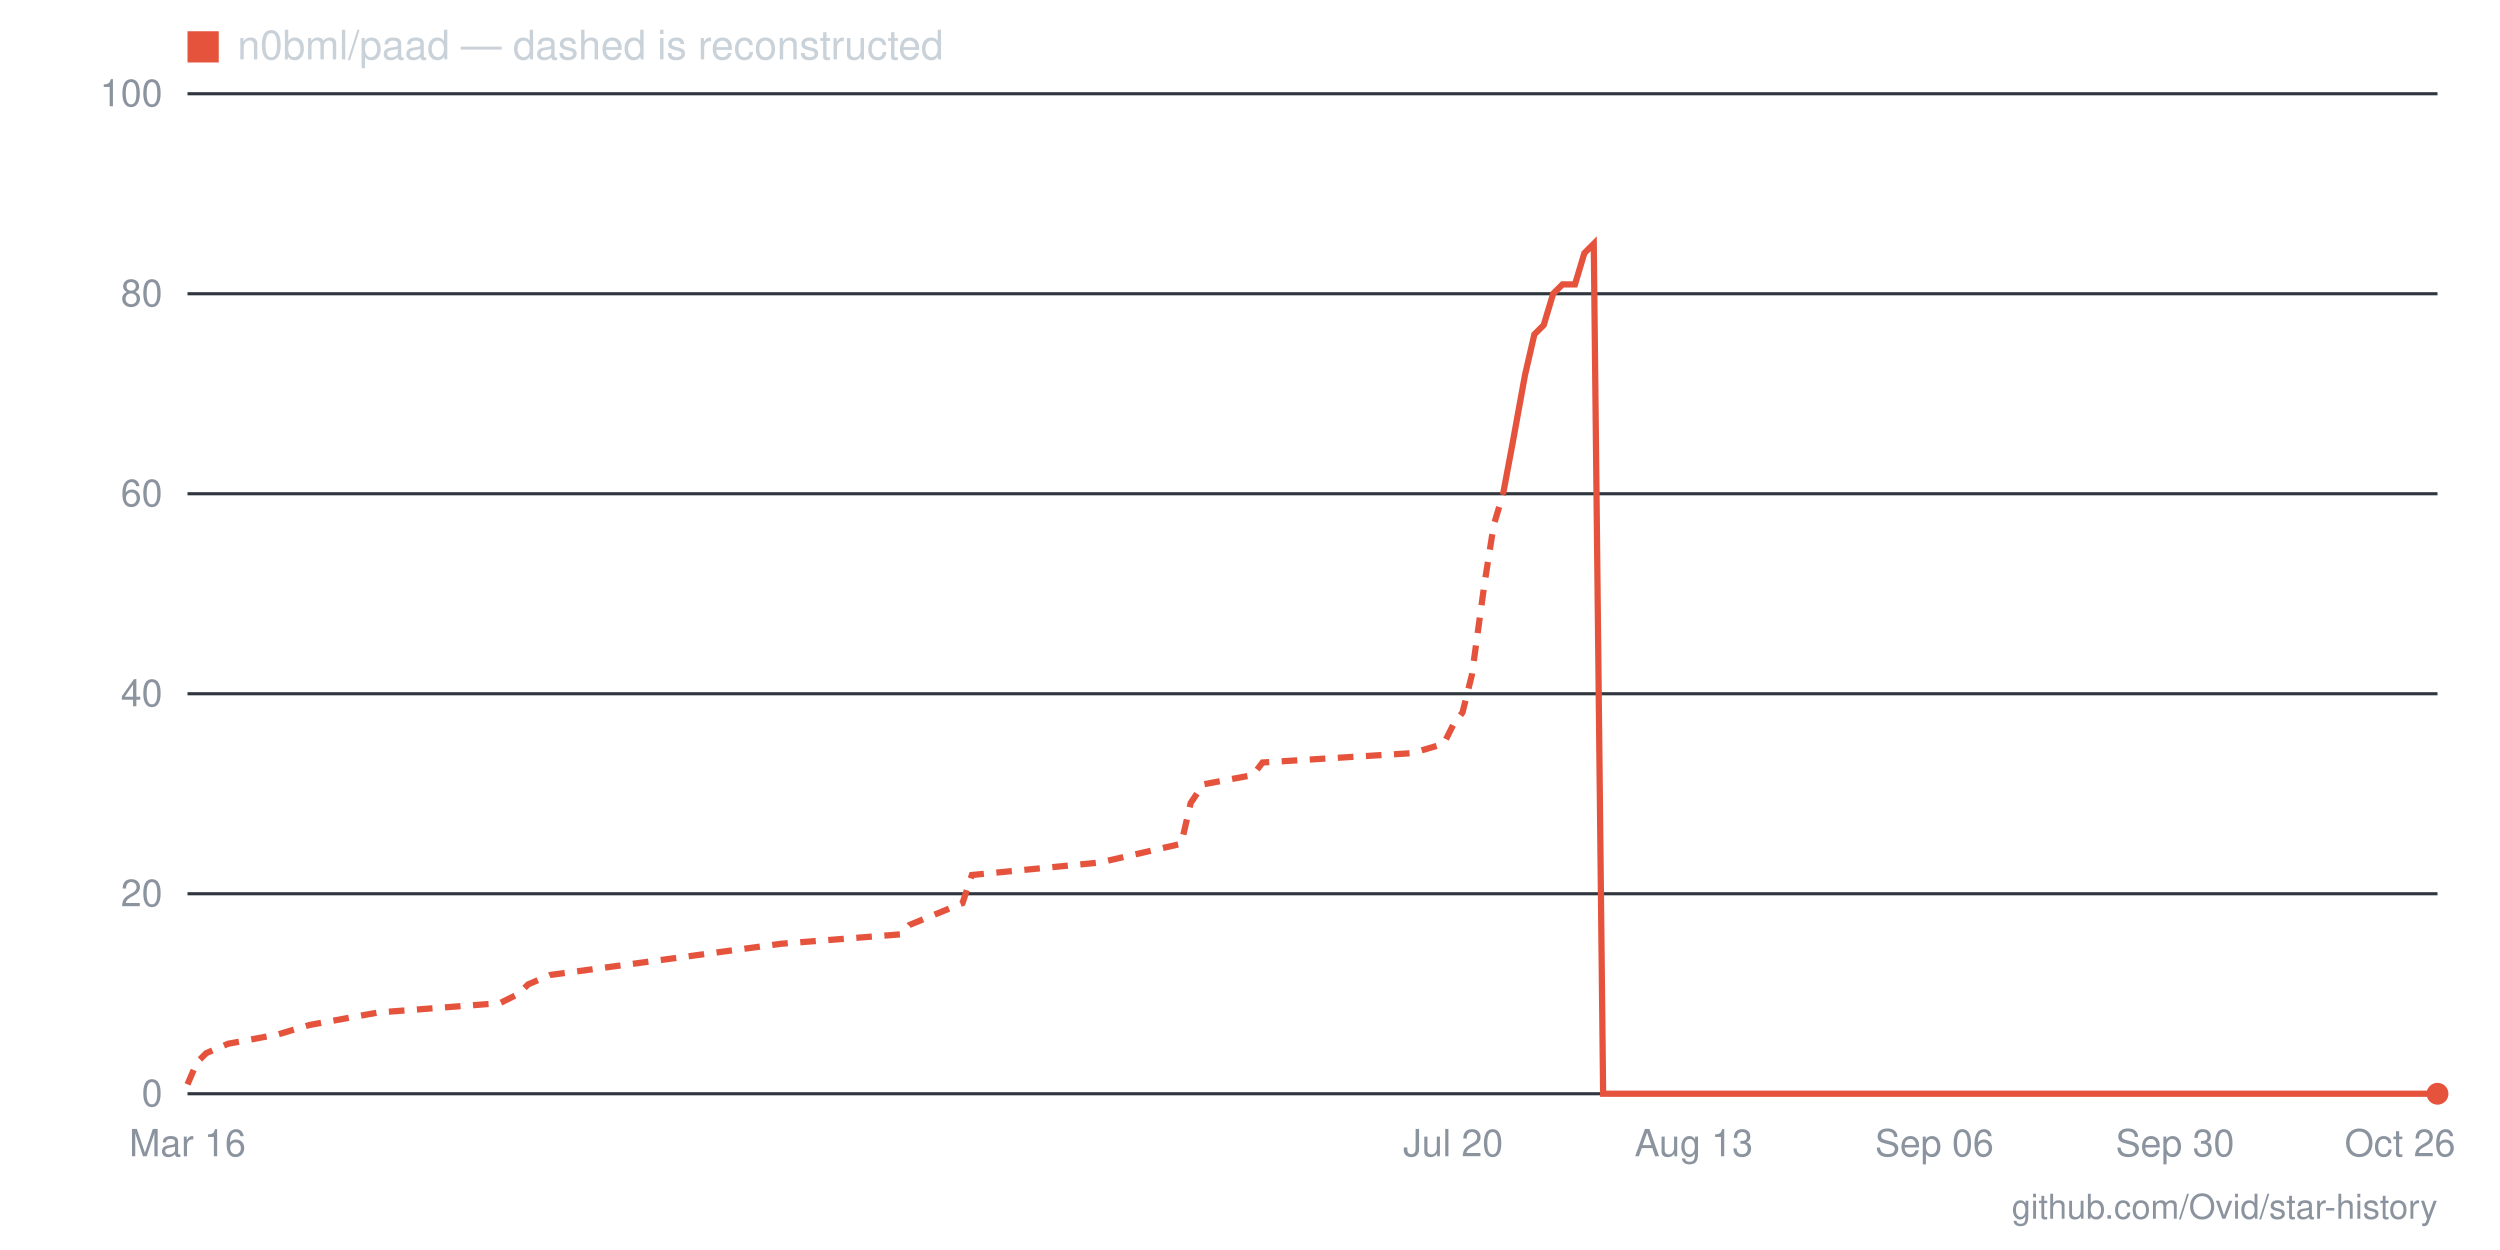
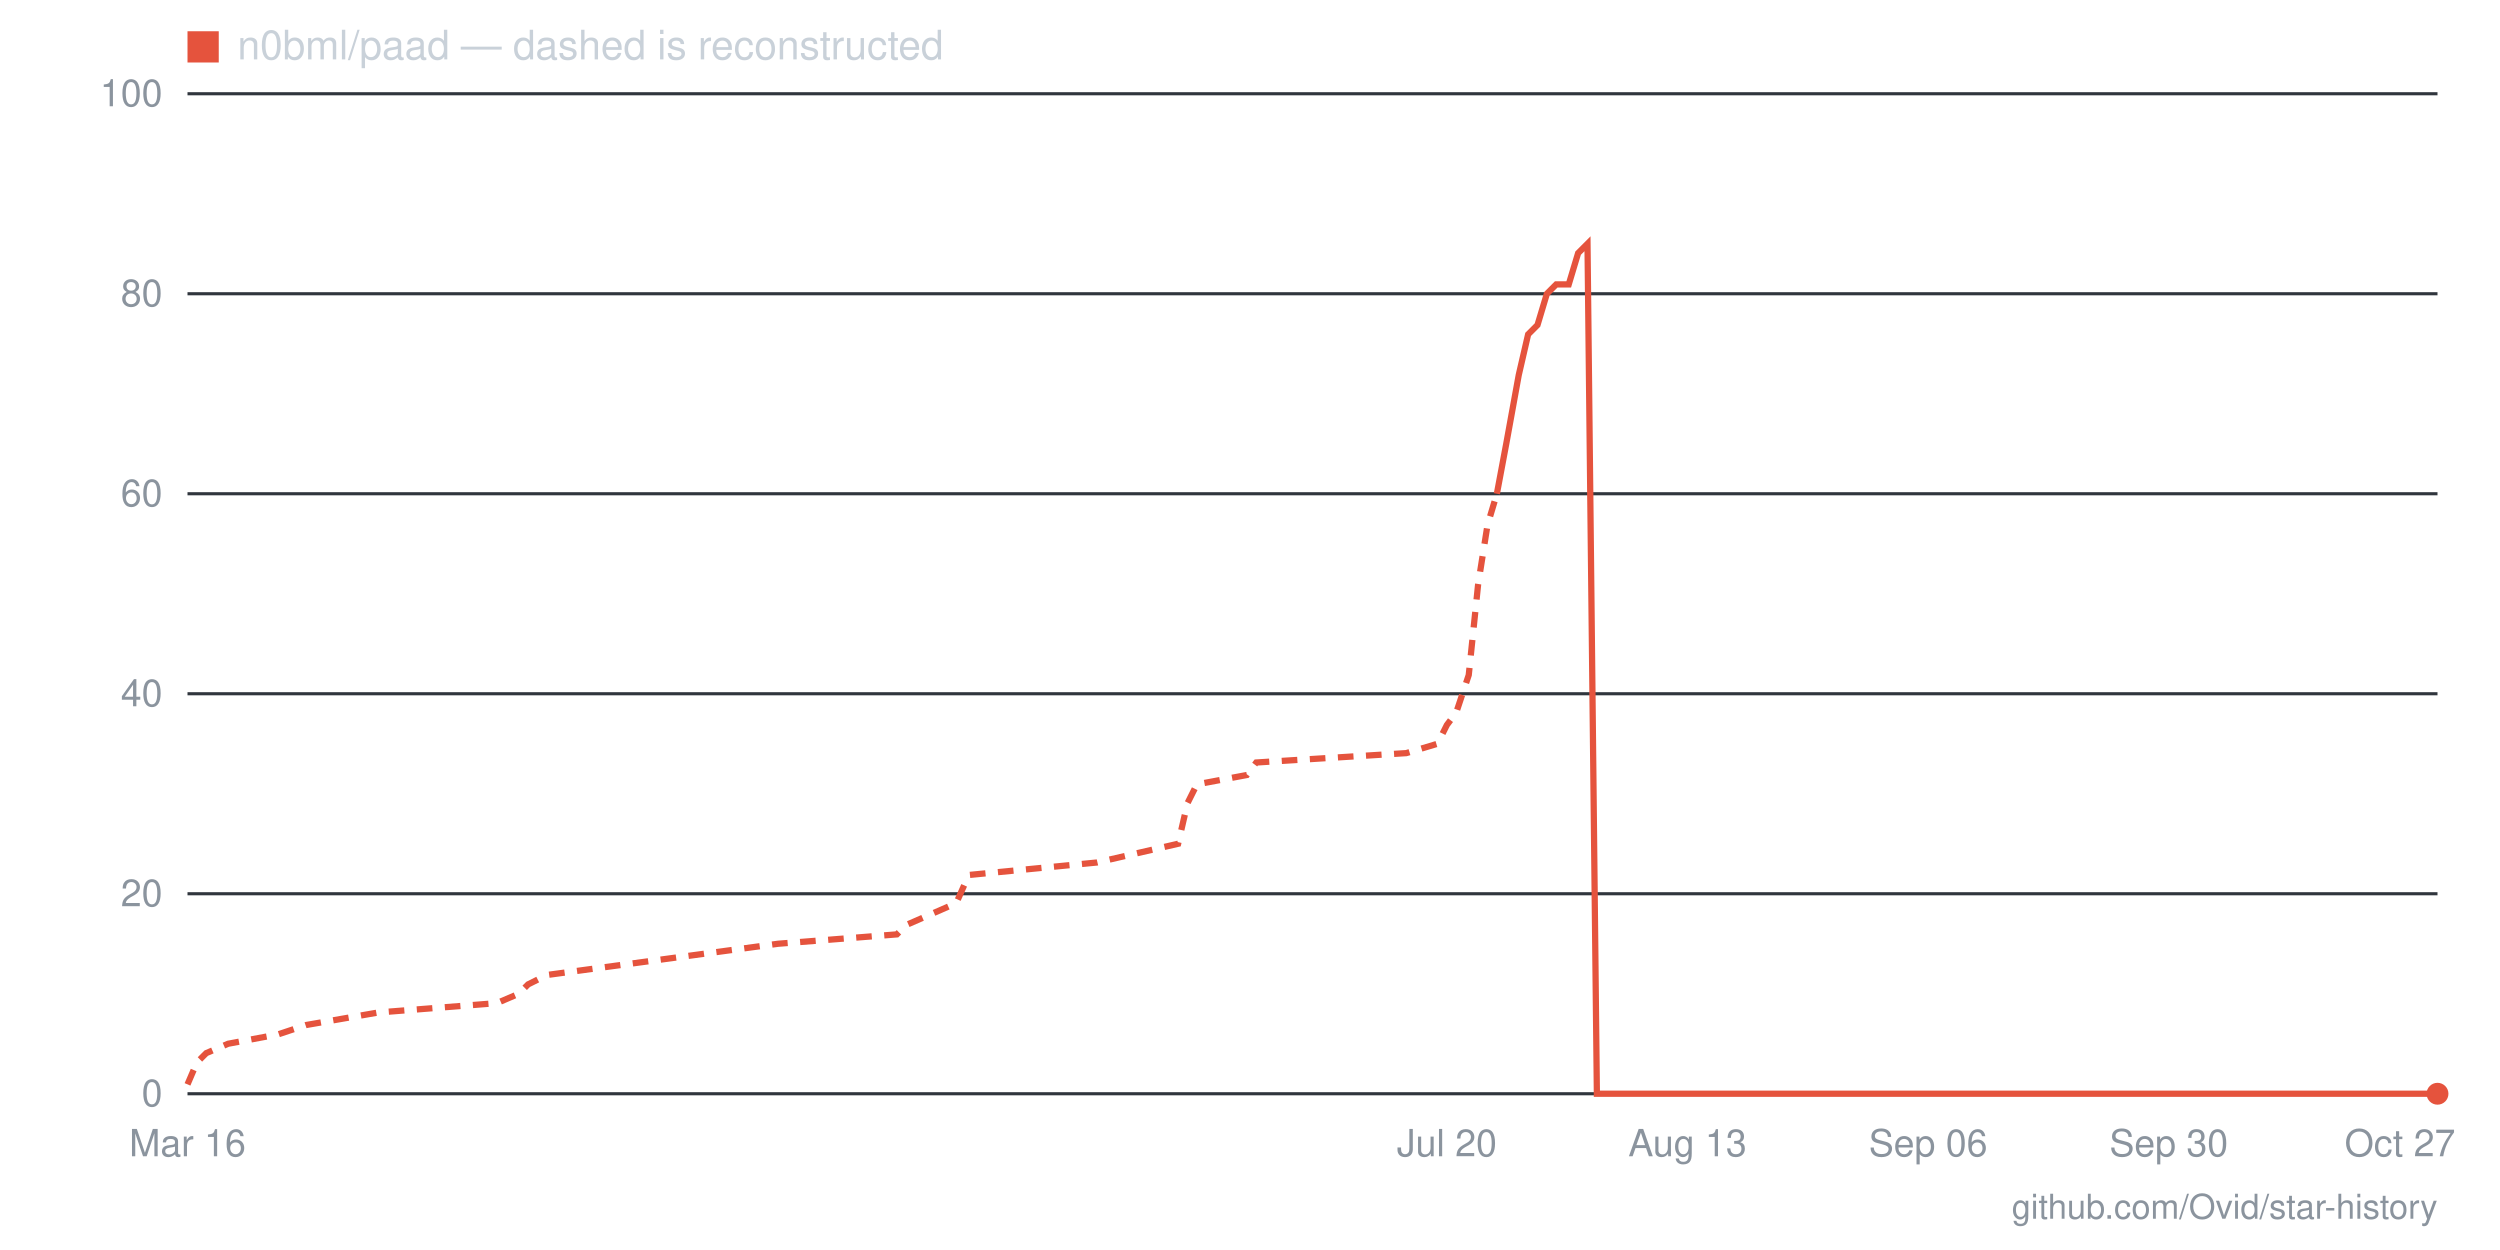
- <svg xmlns="http://www.w3.org/2000/svg" viewBox="0 0 800 400" width="800" height="400" role="img" aria-label="Star history for n0bml/paad: 0 stars as of 2026-10-26">
+ <svg xmlns="http://www.w3.org/2000/svg" viewBox="0 0 800 400" width="800" height="400" role="img" aria-label="Star history for n0bml/paad: 0 stars as of 2026-10-27">
  <line x1="60" y1="350" x2="780" y2="350" stroke="#30363d" stroke-width="1" />
  <text x="52" y="354" text-anchor="end" font-family="-apple-system,BlinkMacSystemFont,'Segoe UI',Helvetica,Arial,sans-serif" font-size="12" fill="#8b949e">0</text>
  <line x1="60" y1="286" x2="780" y2="286" stroke="#30363d" stroke-width="1" />
  <text x="52" y="290" text-anchor="end" font-family="-apple-system,BlinkMacSystemFont,'Segoe UI',Helvetica,Arial,sans-serif" font-size="12" fill="#8b949e">20</text>
  <line x1="60" y1="222" x2="780" y2="222" stroke="#30363d" stroke-width="1" />
  <text x="52" y="226" text-anchor="end" font-family="-apple-system,BlinkMacSystemFont,'Segoe UI',Helvetica,Arial,sans-serif" font-size="12" fill="#8b949e">40</text>
  <line x1="60" y1="158" x2="780" y2="158" stroke="#30363d" stroke-width="1" />
  <text x="52" y="162" text-anchor="end" font-family="-apple-system,BlinkMacSystemFont,'Segoe UI',Helvetica,Arial,sans-serif" font-size="12" fill="#8b949e">60</text>
  <line x1="60" y1="94" x2="780" y2="94" stroke="#30363d" stroke-width="1" />
  <text x="52" y="98" text-anchor="end" font-family="-apple-system,BlinkMacSystemFont,'Segoe UI',Helvetica,Arial,sans-serif" font-size="12" fill="#8b949e">80</text>
  <line x1="60" y1="30" x2="780" y2="30" stroke="#30363d" stroke-width="1" />
  <text x="52" y="34" text-anchor="end" font-family="-apple-system,BlinkMacSystemFont,'Segoe UI',Helvetica,Arial,sans-serif" font-size="12" fill="#8b949e">100</text>
-   <text x="768" y="370" text-anchor="middle" font-family="-apple-system,BlinkMacSystemFont,'Segoe UI',Helvetica,Arial,sans-serif" font-size="12" fill="#8b949e">Oct 26</text>
-   <text x="696" y="370" text-anchor="middle" font-family="-apple-system,BlinkMacSystemFont,'Segoe UI',Helvetica,Arial,sans-serif" font-size="12" fill="#8b949e">Sep 30</text>
-   <text x="619" y="370" text-anchor="middle" font-family="-apple-system,BlinkMacSystemFont,'Segoe UI',Helvetica,Arial,sans-serif" font-size="12" fill="#8b949e">Sep 06</text>
-   <text x="542" y="370" text-anchor="middle" font-family="-apple-system,BlinkMacSystemFont,'Segoe UI',Helvetica,Arial,sans-serif" font-size="12" fill="#8b949e">Aug 13</text>
-   <text x="465" y="370" text-anchor="middle" font-family="-apple-system,BlinkMacSystemFont,'Segoe UI',Helvetica,Arial,sans-serif" font-size="12" fill="#8b949e">Jul 20</text>
+   <text x="768" y="370" text-anchor="middle" font-family="-apple-system,BlinkMacSystemFont,'Segoe UI',Helvetica,Arial,sans-serif" font-size="12" fill="#8b949e">Oct 27</text>
+   <text x="694" y="370" text-anchor="middle" font-family="-apple-system,BlinkMacSystemFont,'Segoe UI',Helvetica,Arial,sans-serif" font-size="12" fill="#8b949e">Sep 30</text>
+   <text x="617" y="370" text-anchor="middle" font-family="-apple-system,BlinkMacSystemFont,'Segoe UI',Helvetica,Arial,sans-serif" font-size="12" fill="#8b949e">Sep 06</text>
+   <text x="540" y="370" text-anchor="middle" font-family="-apple-system,BlinkMacSystemFont,'Segoe UI',Helvetica,Arial,sans-serif" font-size="12" fill="#8b949e">Aug 13</text>
+   <text x="463" y="370" text-anchor="middle" font-family="-apple-system,BlinkMacSystemFont,'Segoe UI',Helvetica,Arial,sans-serif" font-size="12" fill="#8b949e">Jul 20</text>
  <text x="60" y="370" text-anchor="middle" font-family="-apple-system,BlinkMacSystemFont,'Segoe UI',Helvetica,Arial,sans-serif" font-size="12" fill="#8b949e">Mar 16</text>
-   <polyline fill="none" stroke="#e5533d" stroke-width="2" stroke-dasharray="5 4" points="60,347 63,340 66,337 73,334 89,331 99,328 121,324 160,321 166,318 169,315 176,312 250,302 288,299 291,296 308,289 311,280 352,276 378,270 381,257 385,251 401,248 404,244 452,241 462,238 465,232 468,228 471,216 475,187 478,168 481,158" />
-   <polyline fill="none" stroke="#e5533d" stroke-width="2" points="481,158 484,142 488,120 491,107 494,104 497,94 500,91 504,91 507,81 510,78 513,350 516,350 520,350 523,350 526,350 529,350 532,350 536,350 539,350 542,350 545,350 549,350 552,350 555,350 558,350 561,350 565,350 568,350 571,350 574,350 578,350 581,350 584,350 587,350 590,350 594,350 597,350 600,350 603,350 606,350 610,350 613,350 616,350 619,350 622,350 626,350 629,350 632,350 635,350 639,350 642,350 645,350 648,350 651,350 655,350 658,350 661,350 664,350 668,350 671,350 674,350 677,350 680,350 684,350 687,350 690,350 693,350 696,350 700,350 703,350 706,350 709,350 712,350 716,350 719,350 722,350 725,350 729,350 732,350 735,350 738,350 741,350 745,350 748,350 751,350 754,350 758,350 761,350 764,350 767,350 770,350 774,350 777,350 780,350" />
+   <polyline fill="none" stroke="#e5533d" stroke-width="2" stroke-dasharray="5 4" points="60,347 63,340 66,337 73,334 89,331 98,328 121,324 159,321 166,318 169,315 175,312 249,302 287,299 290,296 306,289 310,280 351,276 377,270 380,257 383,251 399,248 402,244 450,241 460,238 463,232 466,228 470,216 473,187 476,168 479,158" />
+   <polyline fill="none" stroke="#e5533d" stroke-width="2" points="479,158 482,142 486,120 489,107 492,104 495,94 498,91 502,91 505,81 508,78 511,350 514,350 518,350 521,350 524,350 527,350 530,350 534,350 537,350 540,350 543,350 546,350 550,350 553,350 556,350 559,350 562,350 566,350 569,350 572,350 575,350 578,350 582,350 585,350 588,350 591,350 594,350 598,350 601,350 604,350 607,350 610,350 614,350 617,350 620,350 623,350 626,350 630,350 633,350 636,350 639,350 642,350 646,350 649,350 652,350 655,350 658,350 662,350 665,350 668,350 671,350 674,350 678,350 681,350 684,350 687,350 690,350 694,350 697,350 700,350 703,350 706,350 710,350 713,350 716,350 719,350 722,350 726,350 729,350 732,350 735,350 738,350 742,350 745,350 748,350 751,350 754,350 758,350 761,350 764,350 767,350 770,350 774,350 777,350 780,350" />
  <circle cx="780" cy="350" r="3.5" fill="#e5533d" />
  <rect x="60" y="10" width="10" height="10" fill="#e5533d" />
  <text x="76" y="19" font-family="-apple-system,BlinkMacSystemFont,'Segoe UI',Helvetica,Arial,sans-serif" font-size="13" fill="#c9d1d9">n0bml/paad — dashed is reconstructed</text>
  <text x="780" y="390" text-anchor="end" font-family="-apple-system,BlinkMacSystemFont,'Segoe UI',Helvetica,Arial,sans-serif" font-size="11" fill="#8b949e">github.com/Ovid/star-history</text>
</svg>
